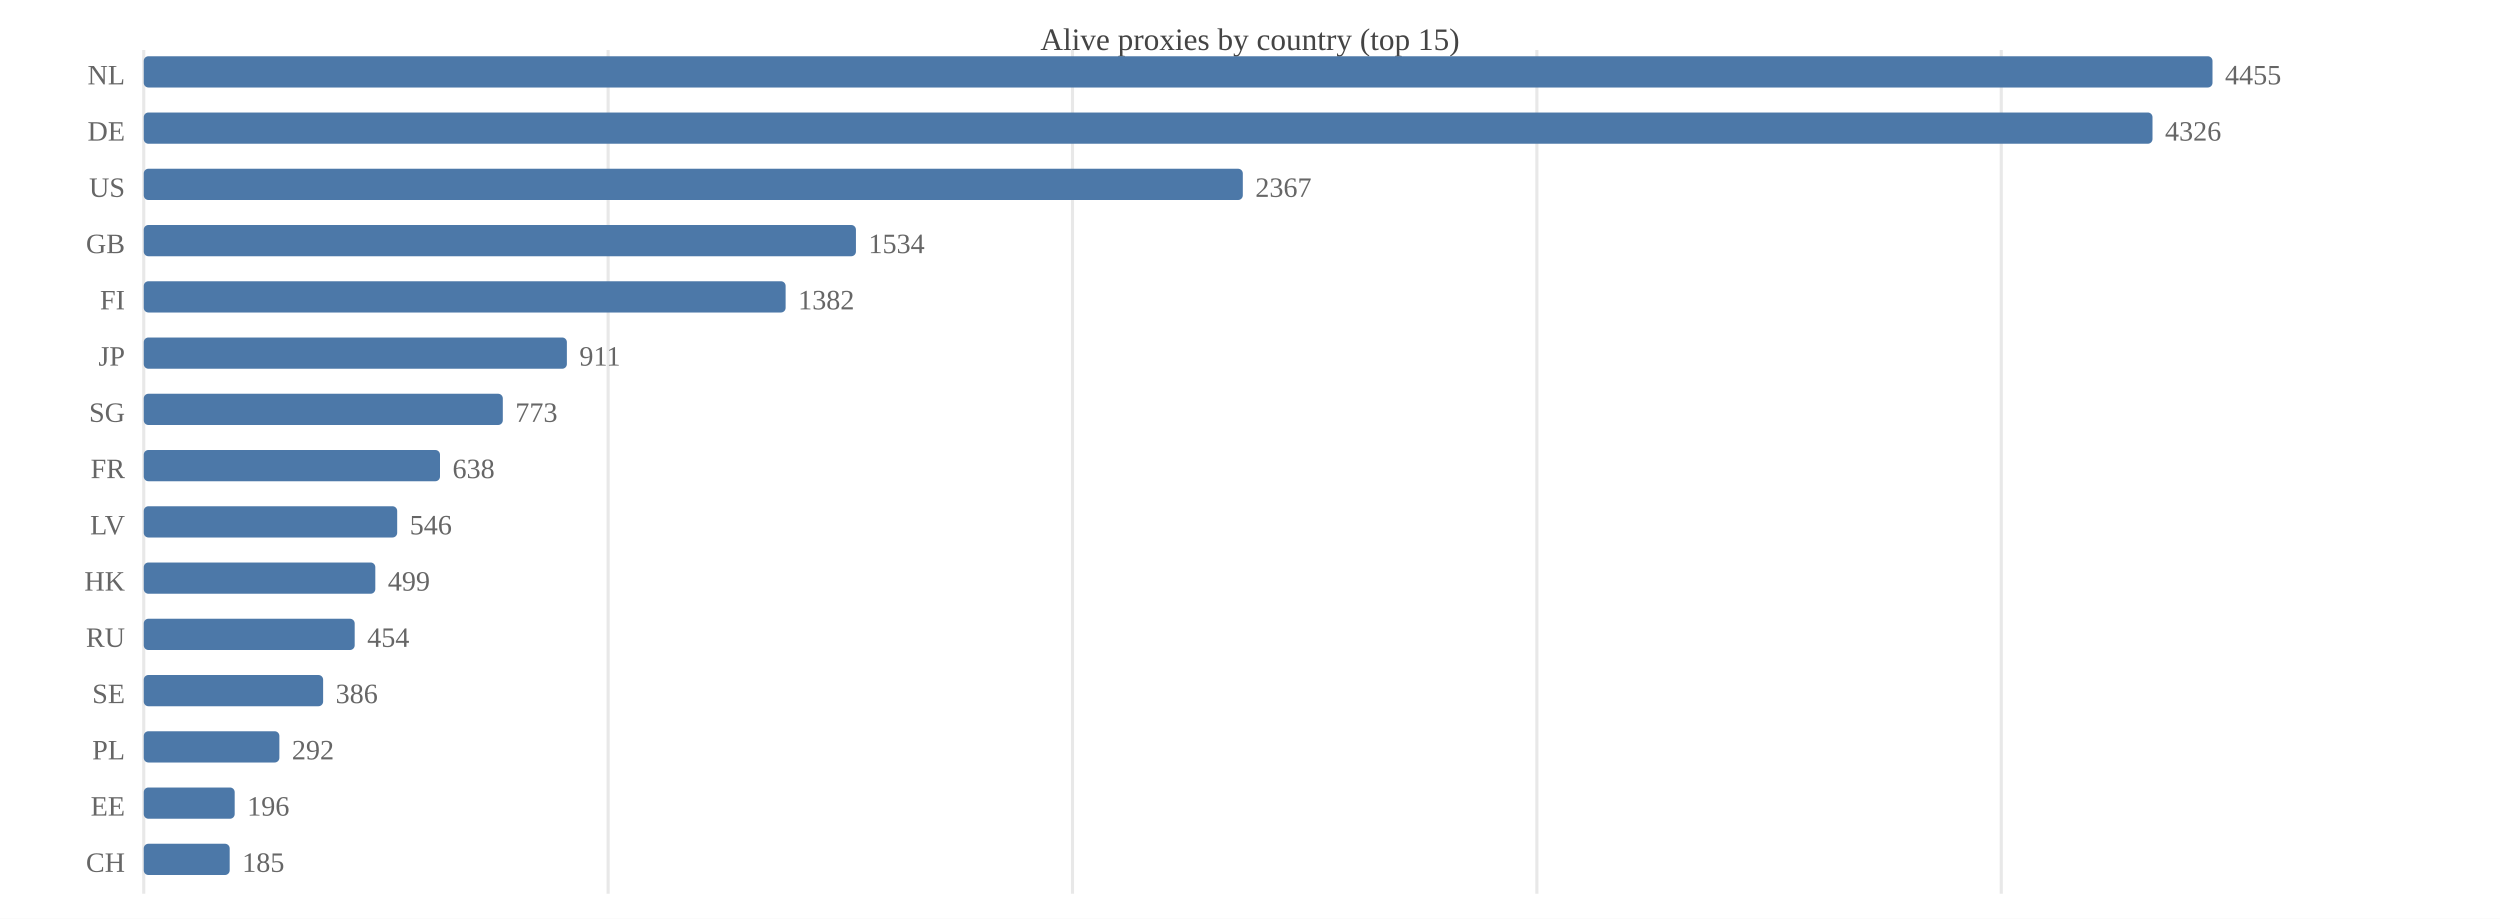
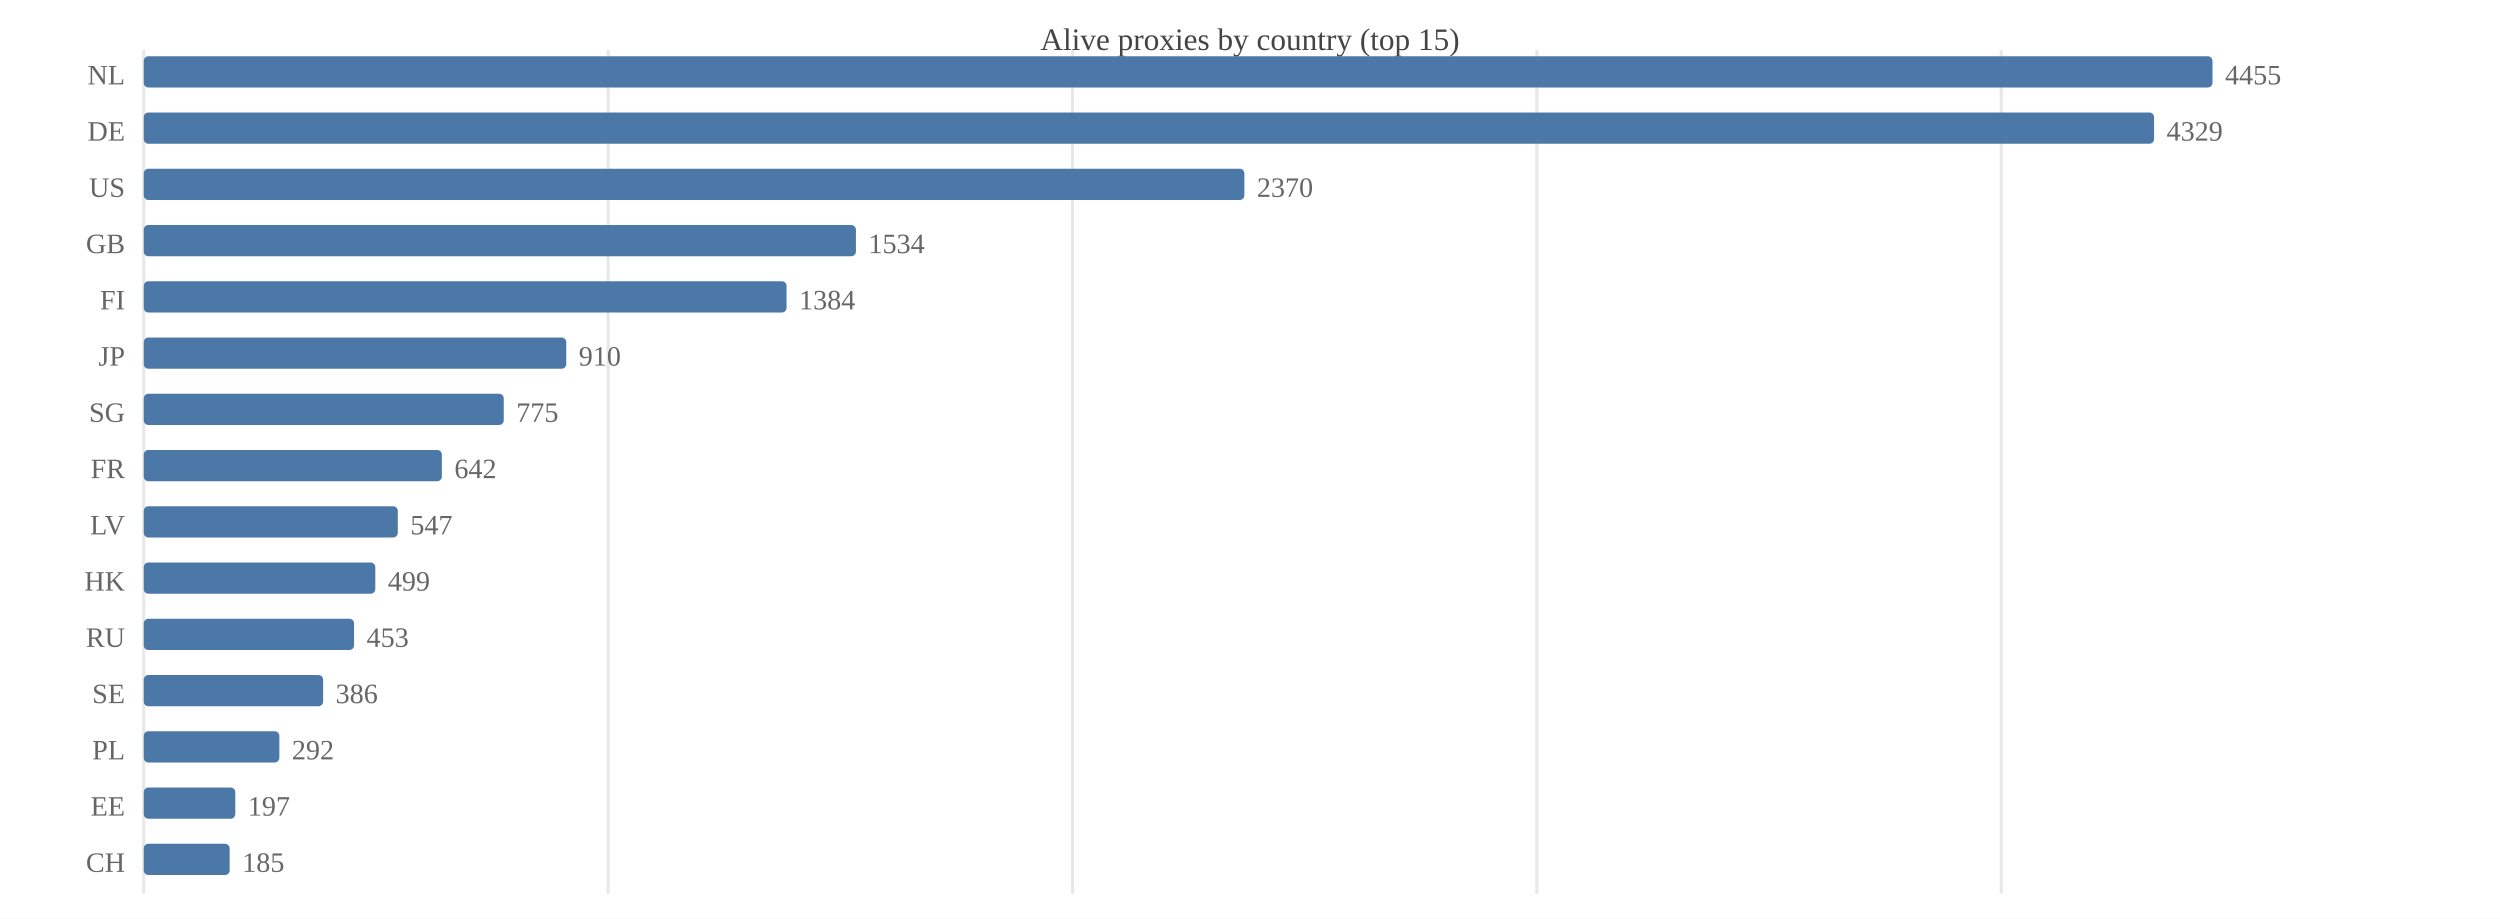
<svg xmlns="http://www.w3.org/2000/svg" width="800" height="294" viewBox="0 0 800 294">
  <rect width="800" height="294" fill="#ffffff" />
  <text x="400.0" y="16" font-size="10" text-anchor="middle" fill="#444">Alive proxies by country (top 15)</text>
  <line x1="46.0" y1="16" x2="46.0" y2="286" stroke="#e8e8e8" />
  <line x1="194.6" y1="16" x2="194.6" y2="286" stroke="#e8e8e8" />
  <line x1="343.2" y1="16" x2="343.2" y2="286" stroke="#e8e8e8" />
  <line x1="491.8" y1="16" x2="491.8" y2="286" stroke="#e8e8e8" />
  <line x1="640.4" y1="16" x2="640.4" y2="286" stroke="#e8e8e8" />
  <text x="40" y="27.0" font-size="9" text-anchor="end" fill="#666">NL</text>
  <rect x="46.0" y="18.0" width="662.0" height="10.0" fill="#4c78a8" rx="1.5" />
  <text x="712.0" y="27.0" font-size="9" fill="#666">4455</text>
  <text x="40" y="45.0" font-size="9" text-anchor="end" fill="#666">DE</text>
-   <rect x="46.0" y="36.0" width="642.8" height="10.0" fill="#4c78a8" rx="1.5" />
-   <text x="692.8" y="45.0" font-size="9" fill="#666">4326</text>
+   <rect x="46.0" y="36.0" width="643.3" height="10.0" fill="#4c78a8" rx="1.5" />
+   <text x="693.3" y="45.0" font-size="9" fill="#666">4329</text>
  <text x="40" y="63.0" font-size="9" text-anchor="end" fill="#666">US</text>
-   <rect x="46.0" y="54.0" width="351.7" height="10.0" fill="#4c78a8" rx="1.5" />
-   <text x="401.7" y="63.0" font-size="9" fill="#666">2367</text>
+   <rect x="46.0" y="54.0" width="352.2" height="10.0" fill="#4c78a8" rx="1.5" />
+   <text x="402.2" y="63.0" font-size="9" fill="#666">2370</text>
  <text x="40" y="81.0" font-size="9" text-anchor="end" fill="#666">GB</text>
  <rect x="46.0" y="72.0" width="227.9" height="10.0" fill="#4c78a8" rx="1.5" />
  <text x="277.9" y="81.0" font-size="9" fill="#666">1534</text>
  <text x="40" y="99.0" font-size="9" text-anchor="end" fill="#666">FI</text>
-   <rect x="46.0" y="90.0" width="205.4" height="10.0" fill="#4c78a8" rx="1.5" />
-   <text x="255.4" y="99.0" font-size="9" fill="#666">1382</text>
+   <rect x="46.0" y="90.0" width="205.7" height="10.0" fill="#4c78a8" rx="1.5" />
+   <text x="255.7" y="99.0" font-size="9" fill="#666">1384</text>
  <text x="40" y="117.0" font-size="9" text-anchor="end" fill="#666">JP</text>
-   <rect x="46.0" y="108.0" width="135.4" height="10.0" fill="#4c78a8" rx="1.5" />
-   <text x="185.4" y="117.0" font-size="9" fill="#666">911</text>
+   <rect x="46.0" y="108.0" width="135.2" height="10.0" fill="#4c78a8" rx="1.5" />
+   <text x="185.2" y="117.0" font-size="9" fill="#666">910</text>
  <text x="40" y="135.0" font-size="9" text-anchor="end" fill="#666">SG</text>
-   <rect x="46.0" y="126.0" width="114.9" height="10.0" fill="#4c78a8" rx="1.5" />
-   <text x="164.9" y="135.0" font-size="9" fill="#666">773</text>
+   <rect x="46.0" y="126.0" width="115.2" height="10.0" fill="#4c78a8" rx="1.5" />
+   <text x="165.2" y="135.0" font-size="9" fill="#666">775</text>
  <text x="40" y="153.0" font-size="9" text-anchor="end" fill="#666">FR</text>
-   <rect x="46.0" y="144.0" width="94.8" height="10.0" fill="#4c78a8" rx="1.5" />
-   <text x="144.8" y="153.0" font-size="9" fill="#666">638</text>
+   <rect x="46.0" y="144.0" width="95.4" height="10.0" fill="#4c78a8" rx="1.5" />
+   <text x="145.4" y="153.0" font-size="9" fill="#666">642</text>
  <text x="40" y="171.0" font-size="9" text-anchor="end" fill="#666">LV</text>
-   <rect x="46.0" y="162.0" width="81.1" height="10.0" fill="#4c78a8" rx="1.5" />
-   <text x="131.1" y="171.0" font-size="9" fill="#666">546</text>
+   <rect x="46.0" y="162.0" width="81.3" height="10.0" fill="#4c78a8" rx="1.5" />
+   <text x="131.3" y="171.0" font-size="9" fill="#666">547</text>
  <text x="40" y="189.0" font-size="9" text-anchor="end" fill="#666">HK</text>
  <rect x="46.0" y="180.0" width="74.1" height="10.0" fill="#4c78a8" rx="1.5" />
  <text x="124.1" y="189.0" font-size="9" fill="#666">499</text>
  <text x="40" y="207.0" font-size="9" text-anchor="end" fill="#666">RU</text>
-   <rect x="46.0" y="198.0" width="67.5" height="10.0" fill="#4c78a8" rx="1.5" />
-   <text x="117.5" y="207.0" font-size="9" fill="#666">454</text>
+   <rect x="46.0" y="198.0" width="67.3" height="10.0" fill="#4c78a8" rx="1.5" />
+   <text x="117.3" y="207.0" font-size="9" fill="#666">453</text>
  <text x="40" y="225.0" font-size="9" text-anchor="end" fill="#666">SE</text>
  <rect x="46.0" y="216.0" width="57.4" height="10.0" fill="#4c78a8" rx="1.5" />
  <text x="107.4" y="225.0" font-size="9" fill="#666">386</text>
  <text x="40" y="243.0" font-size="9" text-anchor="end" fill="#666">PL</text>
  <rect x="46.0" y="234.0" width="43.4" height="10.0" fill="#4c78a8" rx="1.5" />
  <text x="93.4" y="243.0" font-size="9" fill="#666">292</text>
  <text x="40" y="261.0" font-size="9" text-anchor="end" fill="#666">EE</text>
-   <rect x="46.0" y="252.0" width="29.1" height="10.0" fill="#4c78a8" rx="1.5" />
-   <text x="79.1" y="261.0" font-size="9" fill="#666">196</text>
+   <rect x="46.0" y="252.0" width="29.3" height="10.0" fill="#4c78a8" rx="1.5" />
+   <text x="79.3" y="261.0" font-size="9" fill="#666">197</text>
  <text x="40" y="279.0" font-size="9" text-anchor="end" fill="#666">CH</text>
  <rect x="46.0" y="270.0" width="27.5" height="10.0" fill="#4c78a8" rx="1.5" />
  <text x="77.5" y="279.0" font-size="9" fill="#666">185</text>
</svg>
